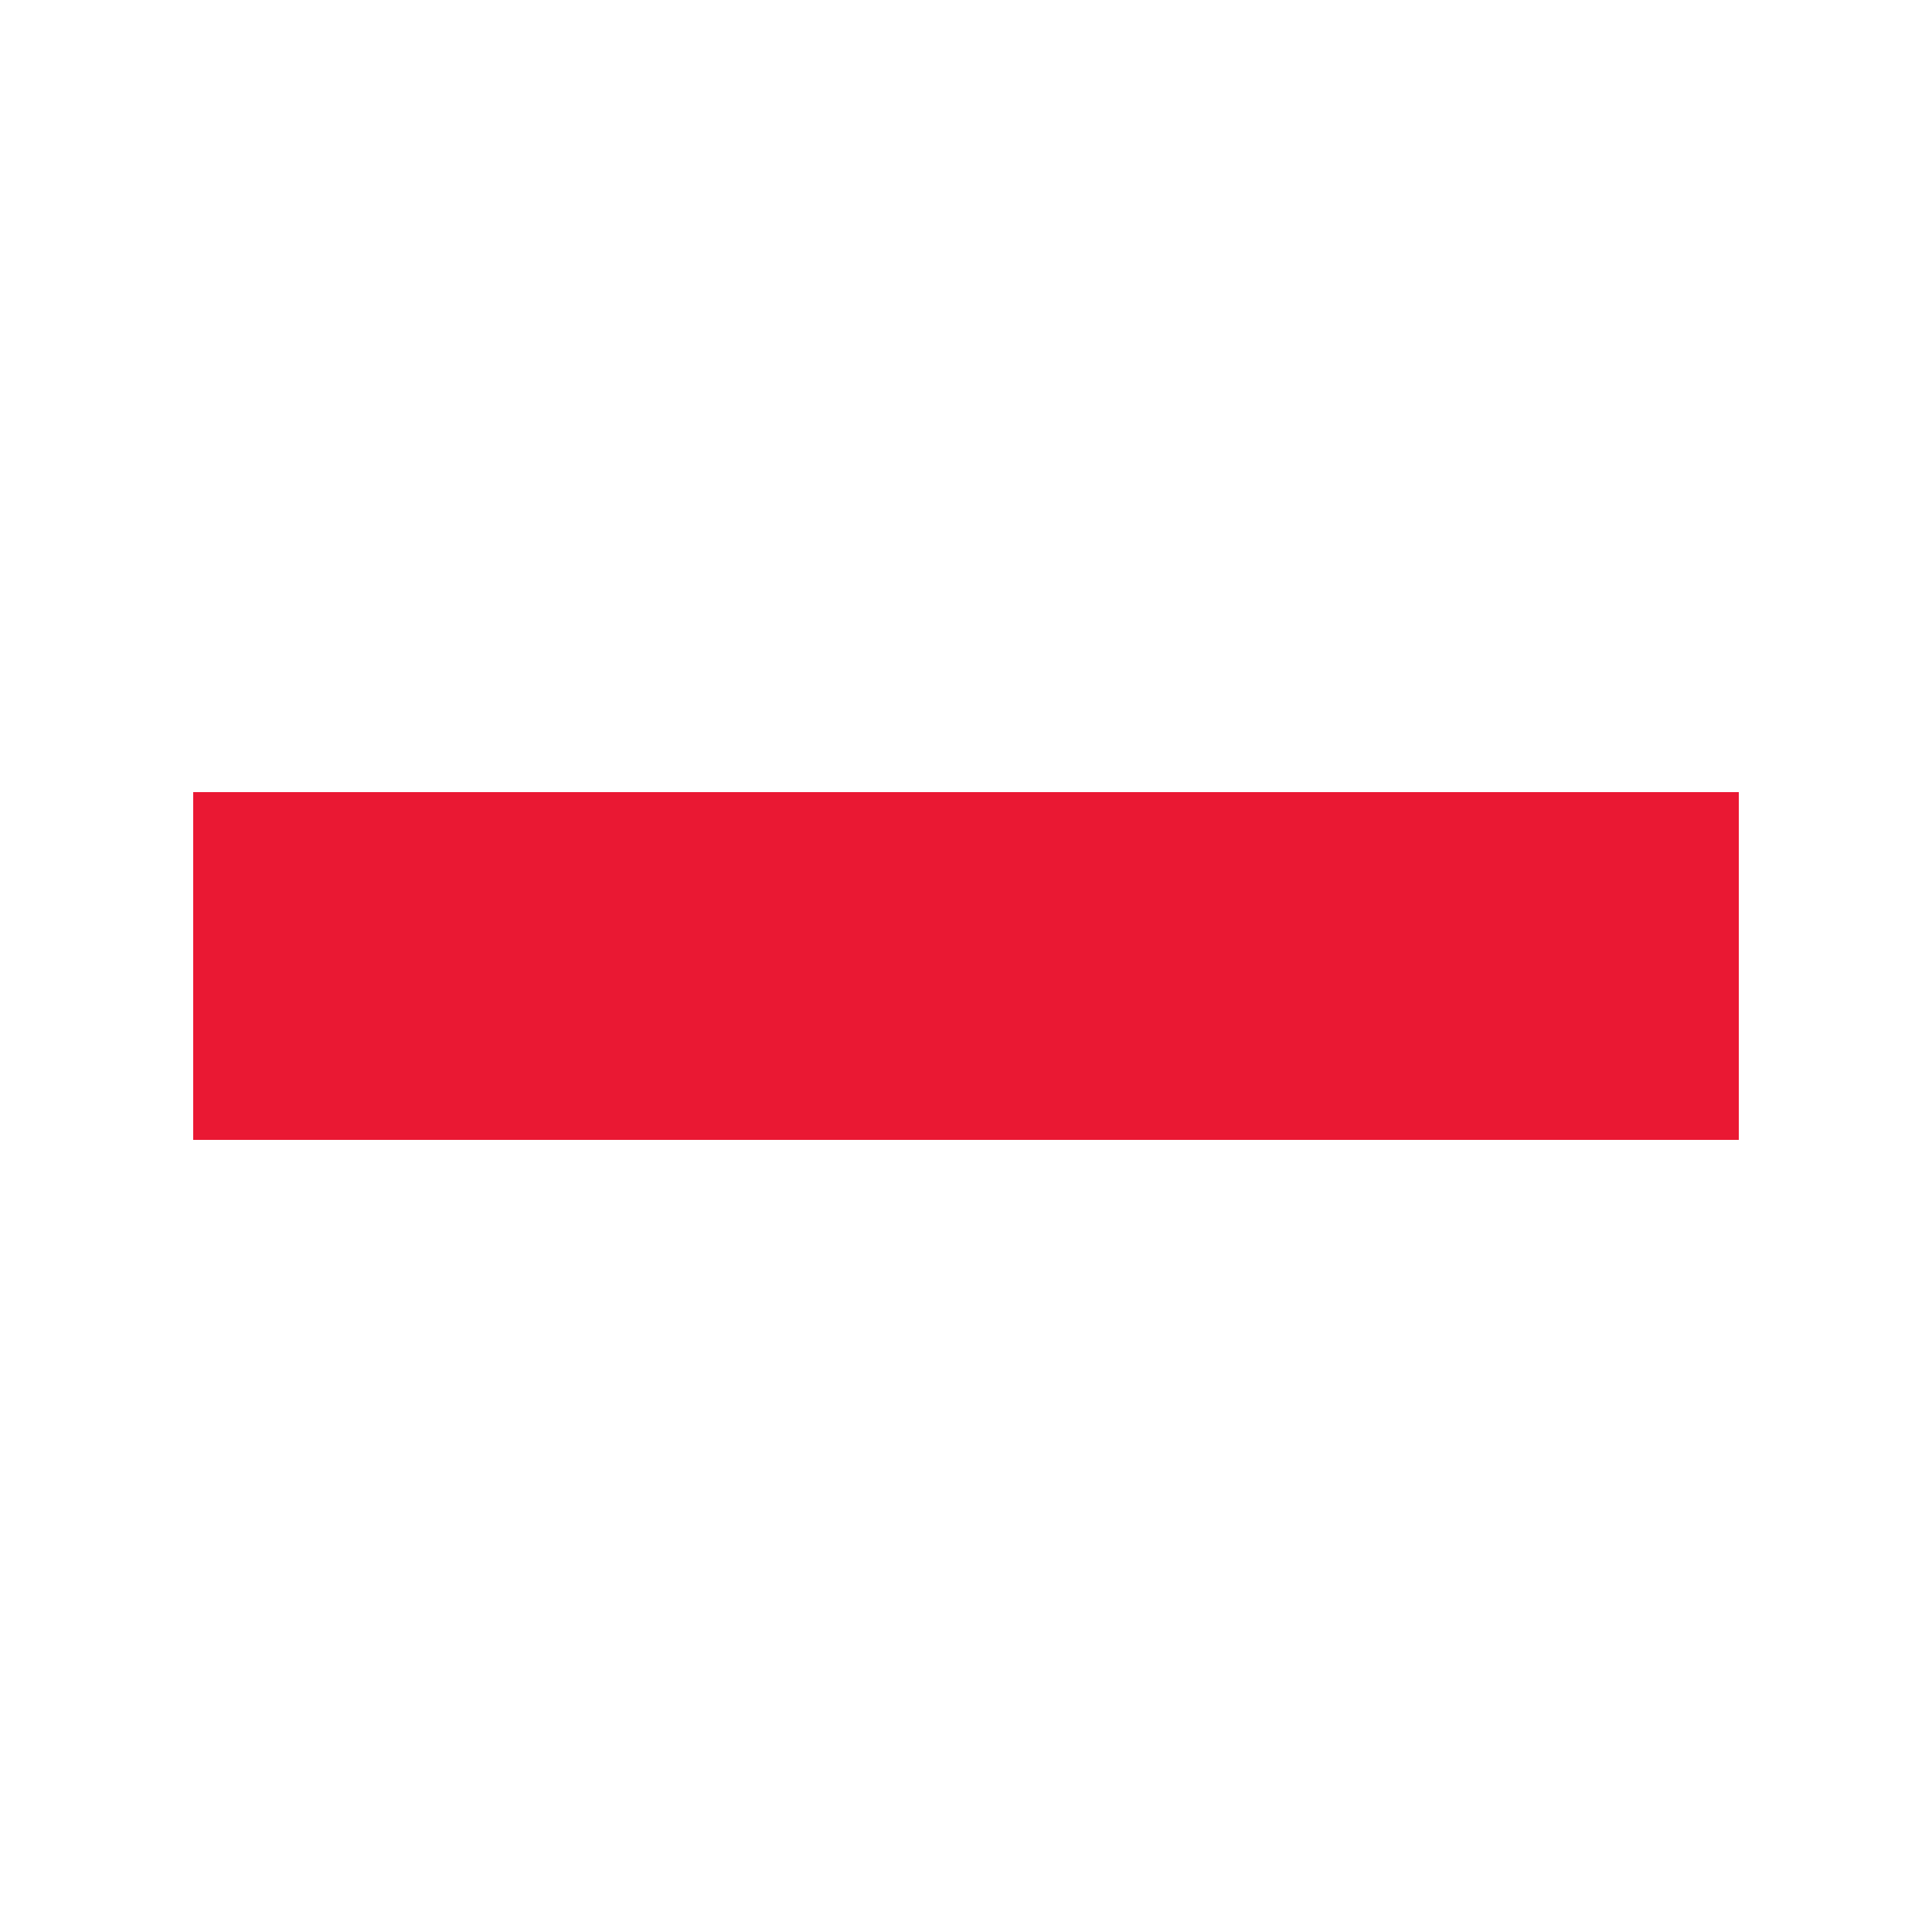
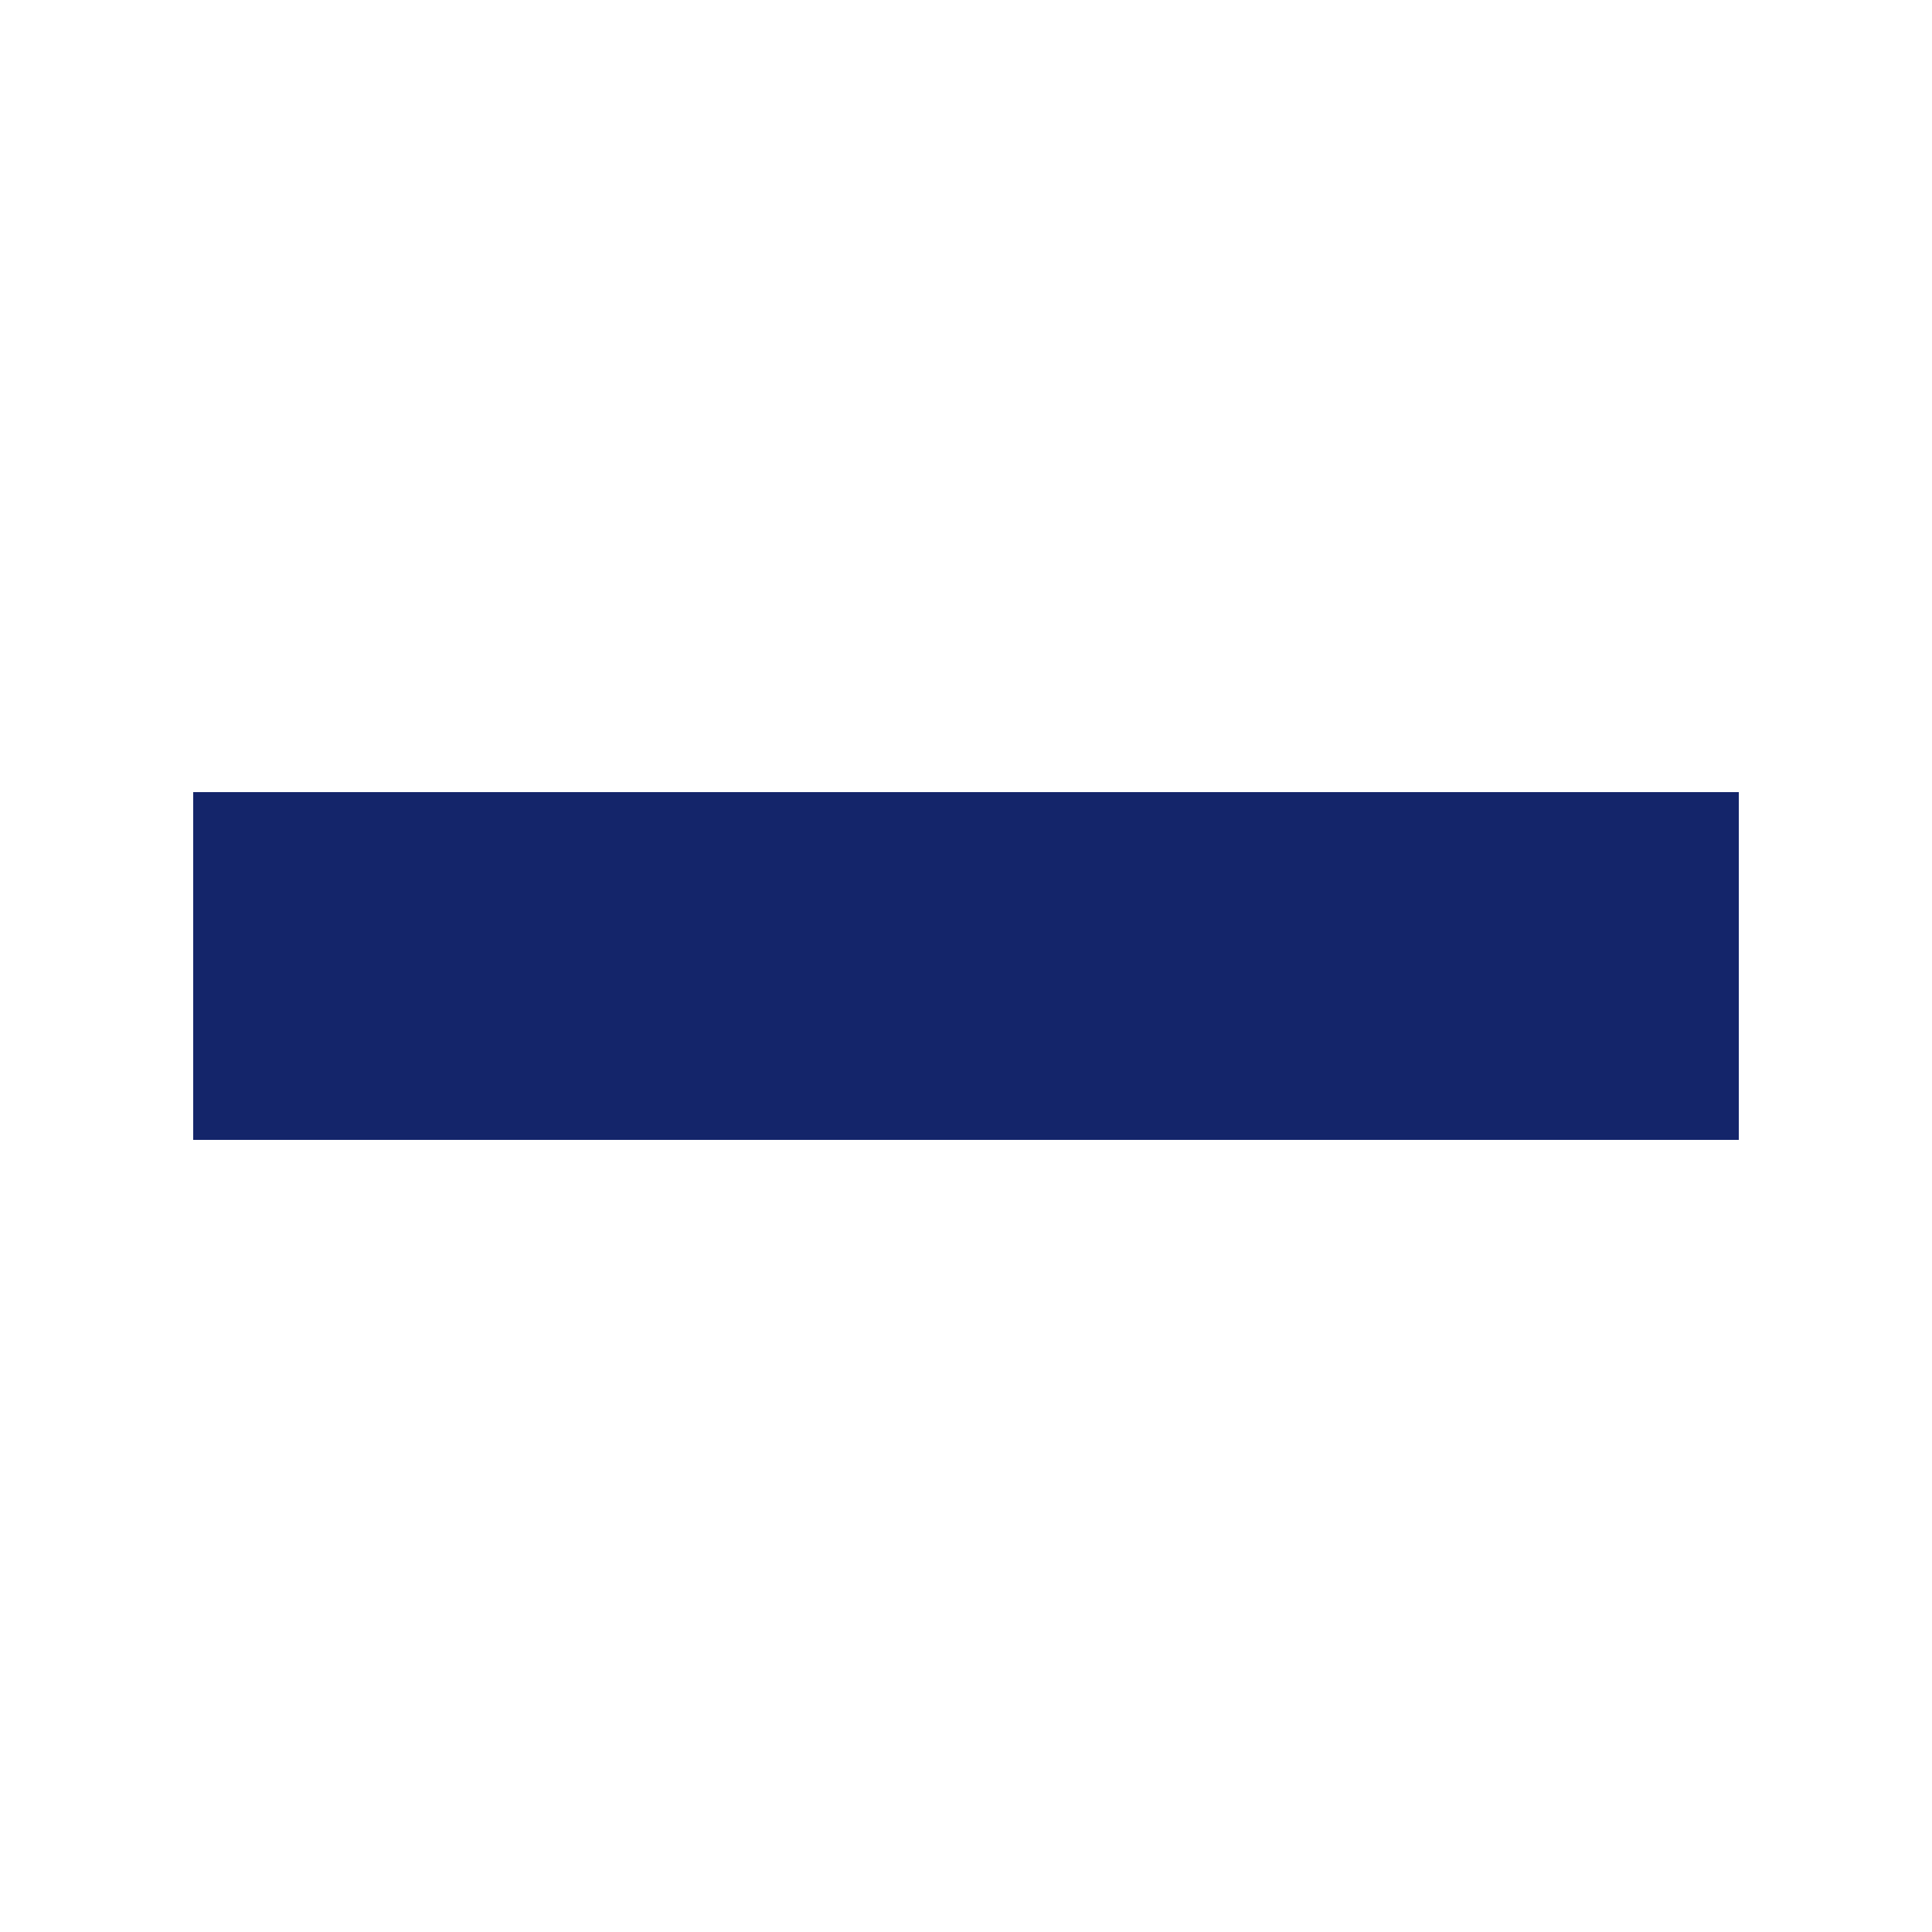
- <svg xmlns="http://www.w3.org/2000/svg" fill="#ea1833" width="800px" height="800px" viewBox="0 0 10 10">
+ <svg xmlns="http://www.w3.org/2000/svg" fill="#14256a" width="800px" height="800px" viewBox="0 0 10 10">
  <g>
    <rect x="1" y="4.1" width="8" height="1.8" />
  </g>
</svg>
